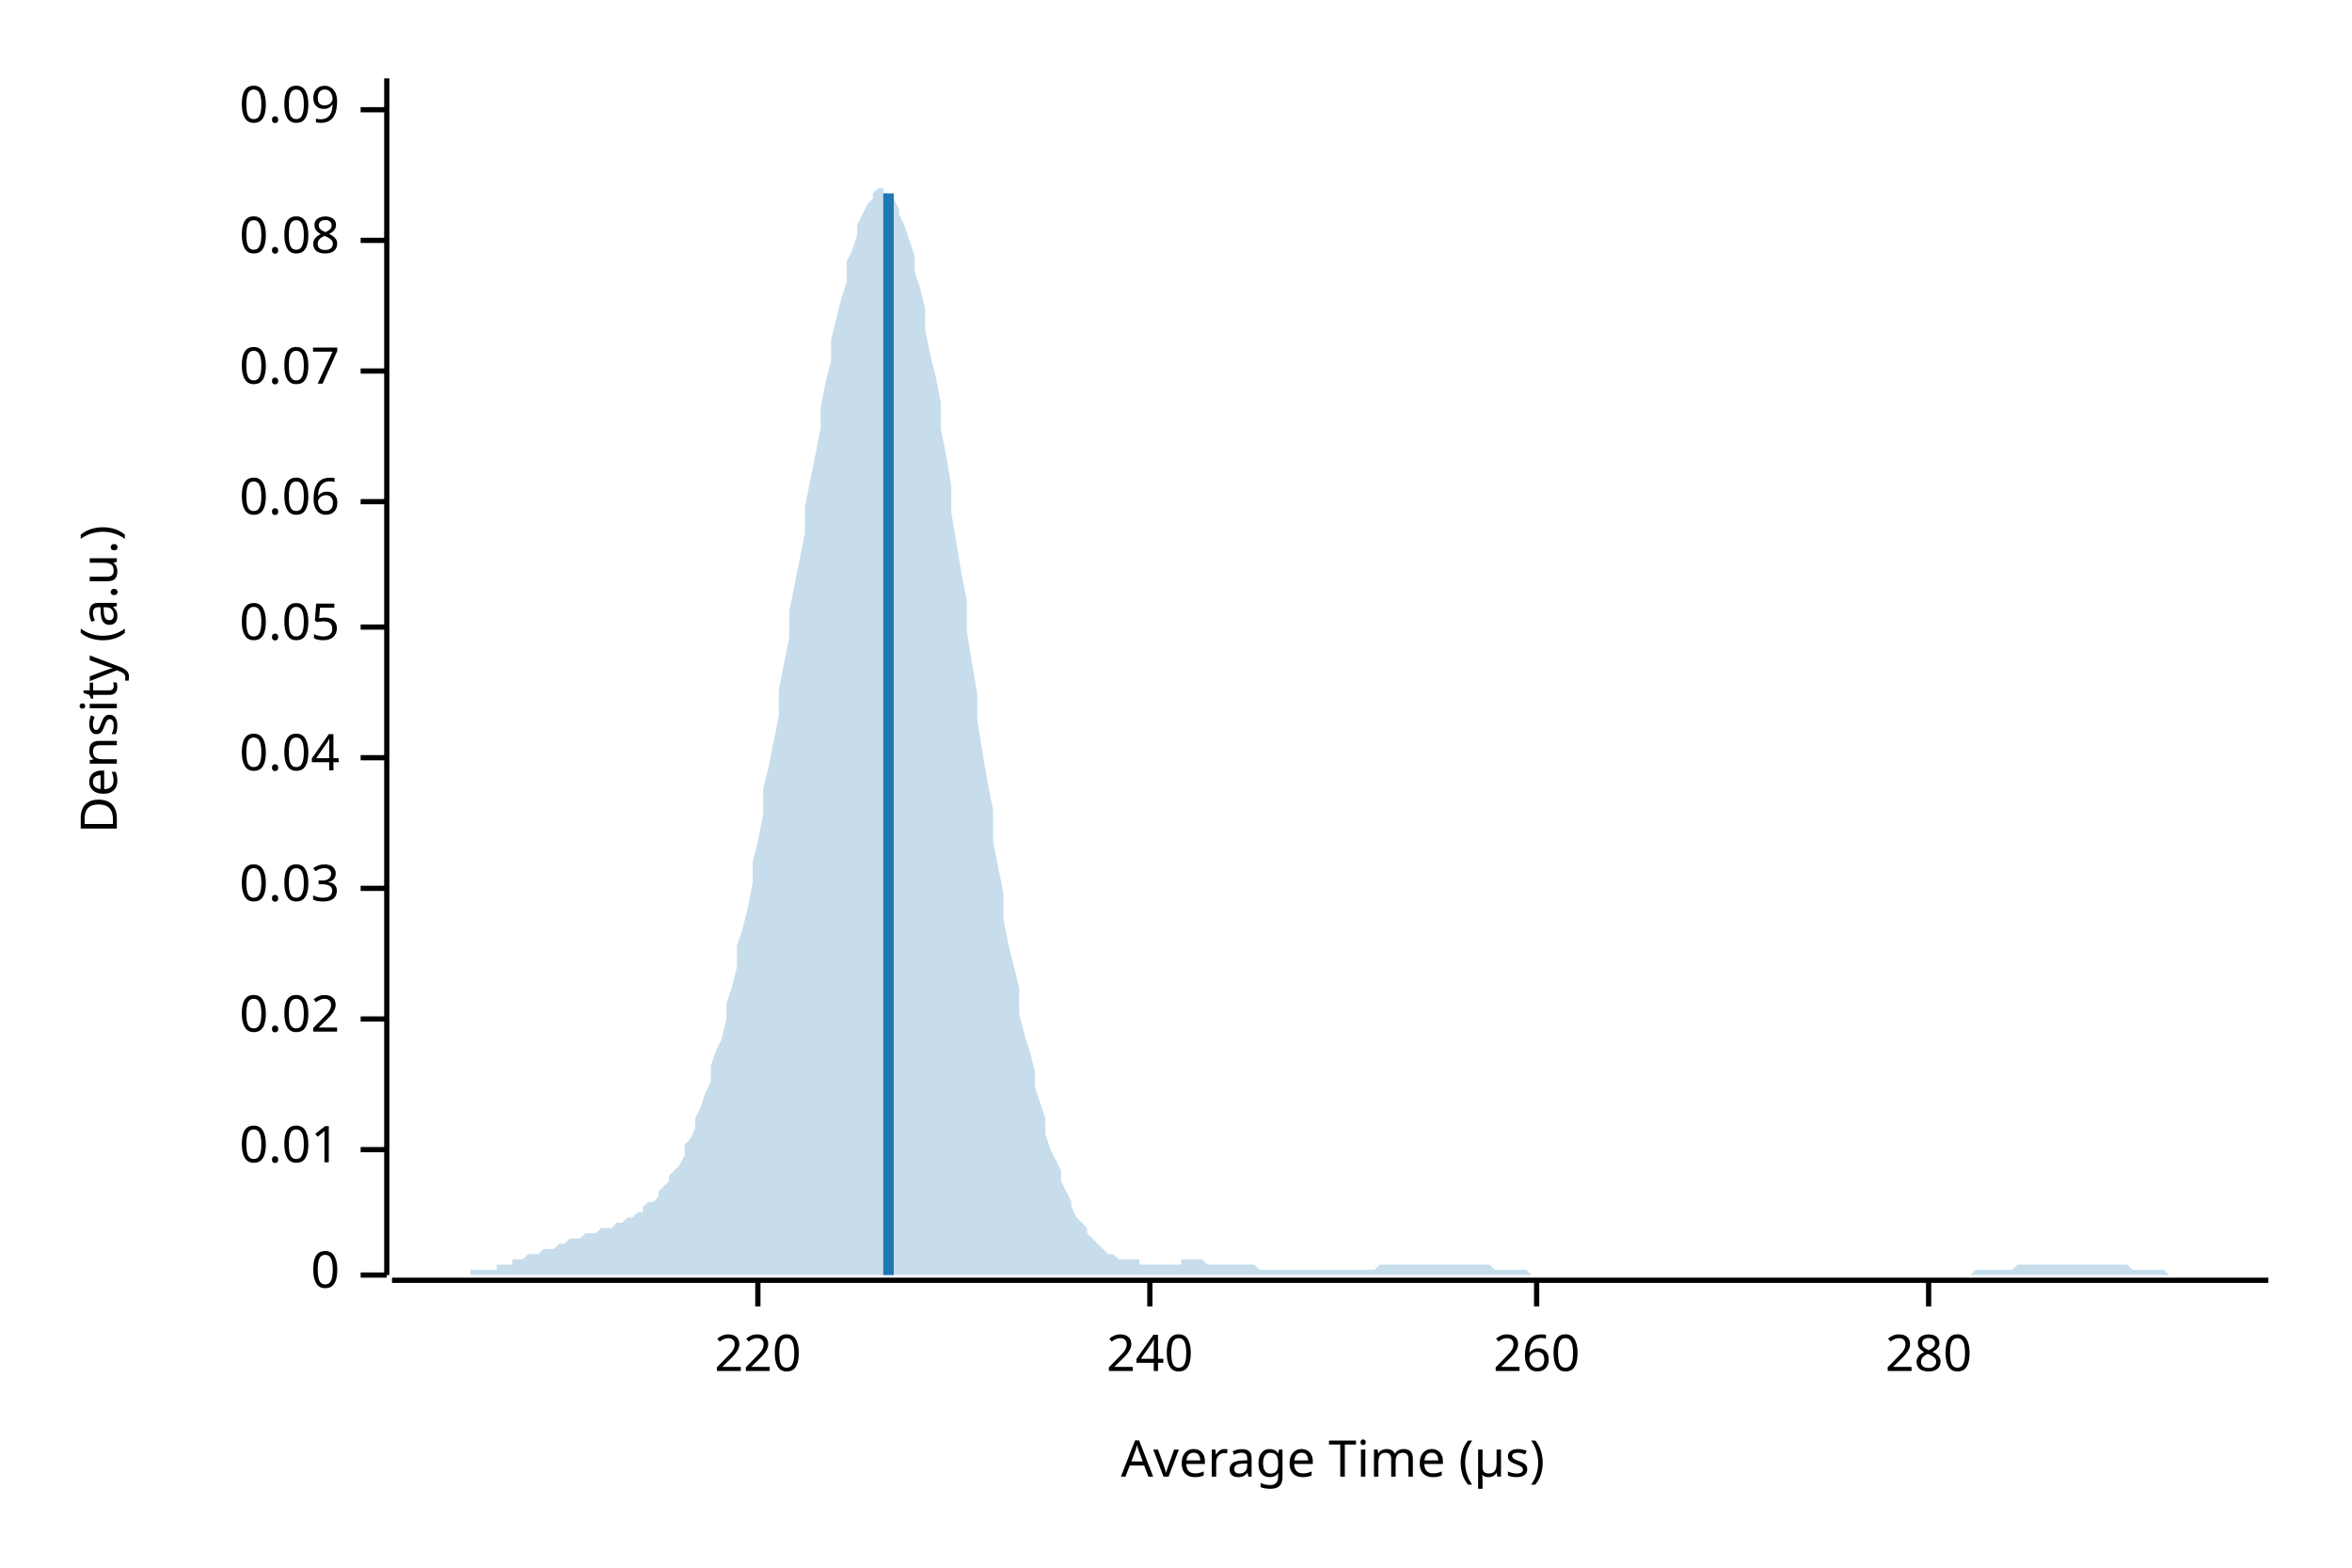
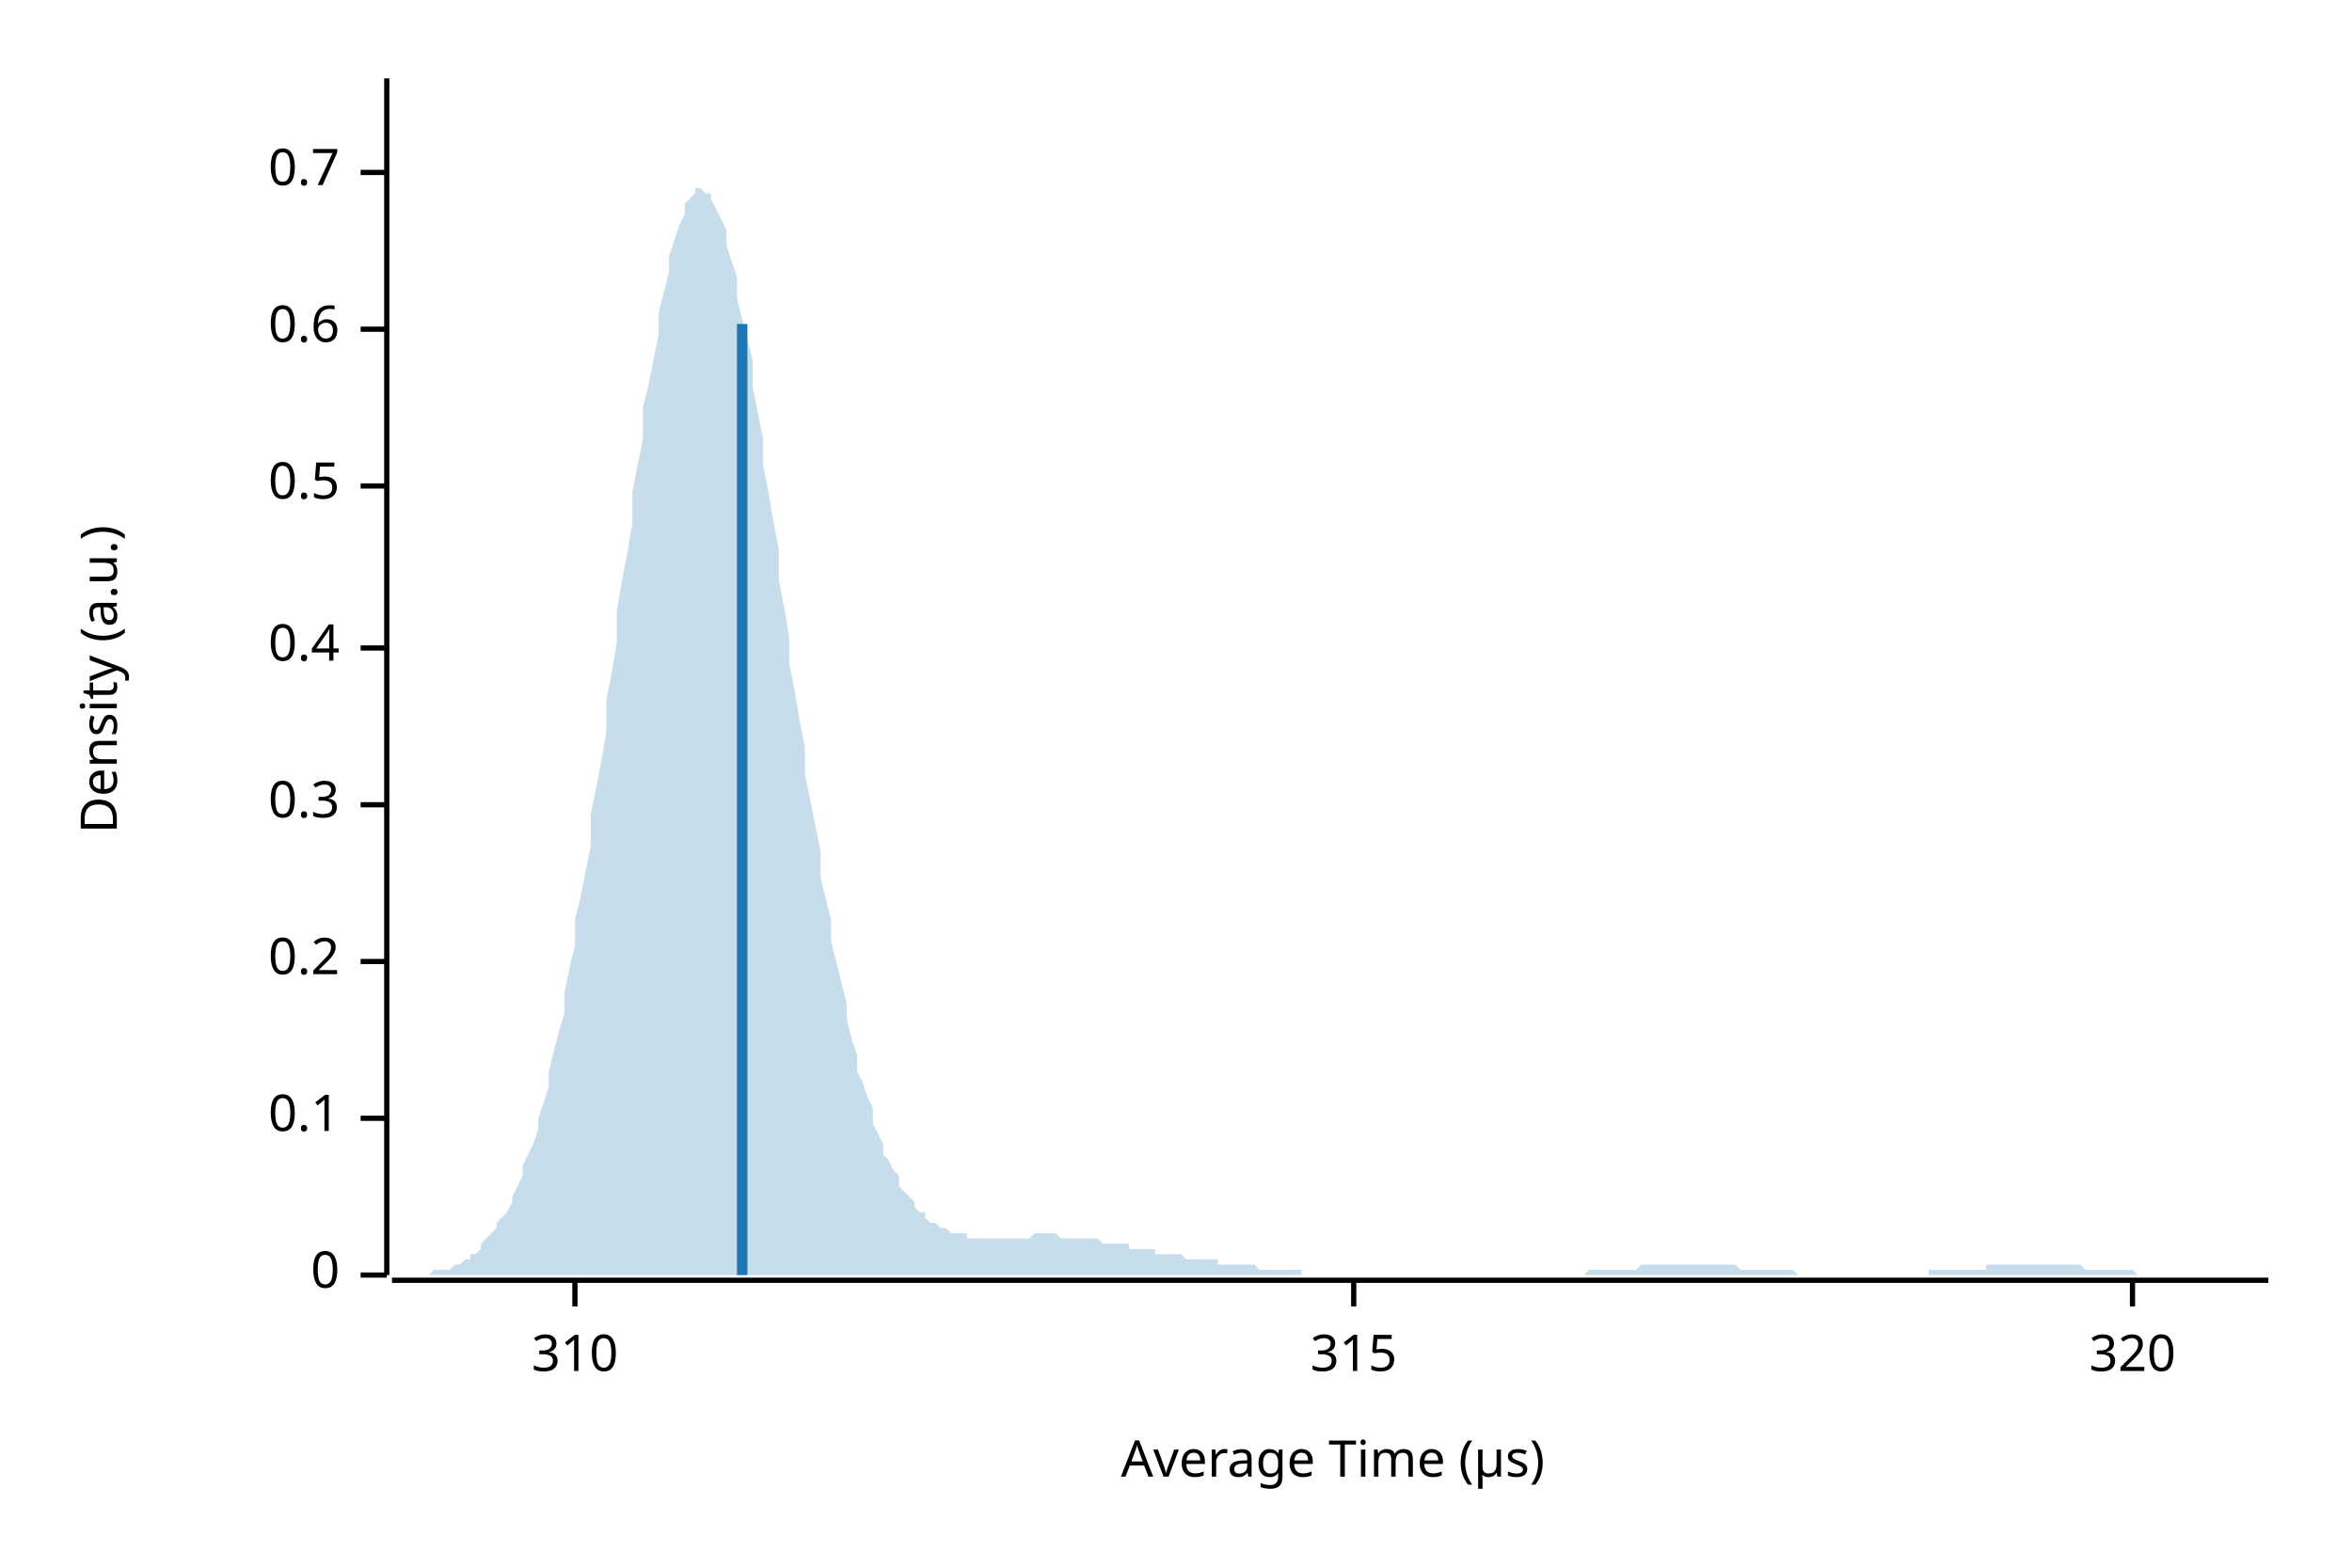
<svg xmlns="http://www.w3.org/2000/svg" width="450" height="300" viewBox="0 0 450 300">
  <text x="15" y="130" dy="0.76em" text-anchor="middle" font-family="sans-serif" font-size="9.677" opacity="1" fill="#000000" transform="rotate(270, 15, 130)">
Density (a.u.)
</text>
  <text x="255" y="285" dy="-0.5ex" text-anchor="middle" font-family="sans-serif" font-size="9.677" opacity="1" fill="#000000">
Average Time (µs)
</text>
  <polyline fill="none" opacity="1" stroke="#000000" stroke-width="1" points="74,15 74,244 " />
  <text x="65" y="244" dy="0.5ex" text-anchor="end" font-family="sans-serif" font-size="9.677" opacity="1" fill="#000000">
0
</text>
  <polyline fill="none" opacity="1" stroke="#000000" stroke-width="1" points="69,244 74,244 " />
-   <text x="65" y="220" dy="0.5ex" text-anchor="end" font-family="sans-serif" font-size="9.677" opacity="1" fill="#000000">
- 0.01
+   <text x="65" y="214" dy="0.5ex" text-anchor="end" font-family="sans-serif" font-size="9.677" opacity="1" fill="#000000">
+ 0.1
</text>
-   <polyline fill="none" opacity="1" stroke="#000000" stroke-width="1" points="69,220 74,220 " />
-   <text x="65" y="195" dy="0.5ex" text-anchor="end" font-family="sans-serif" font-size="9.677" opacity="1" fill="#000000">
- 0.02
+   <polyline fill="none" opacity="1" stroke="#000000" stroke-width="1" points="69,214 74,214 " />
+   <text x="65" y="184" dy="0.5ex" text-anchor="end" font-family="sans-serif" font-size="9.677" opacity="1" fill="#000000">
+ 0.2
</text>
-   <polyline fill="none" opacity="1" stroke="#000000" stroke-width="1" points="69,195 74,195 " />
-   <text x="65" y="170" dy="0.5ex" text-anchor="end" font-family="sans-serif" font-size="9.677" opacity="1" fill="#000000">
- 0.03
+   <polyline fill="none" opacity="1" stroke="#000000" stroke-width="1" points="69,184 74,184 " />
+   <text x="65" y="154" dy="0.5ex" text-anchor="end" font-family="sans-serif" font-size="9.677" opacity="1" fill="#000000">
+ 0.3
</text>
-   <polyline fill="none" opacity="1" stroke="#000000" stroke-width="1" points="69,170 74,170 " />
-   <text x="65" y="145" dy="0.5ex" text-anchor="end" font-family="sans-serif" font-size="9.677" opacity="1" fill="#000000">
- 0.04
+   <polyline fill="none" opacity="1" stroke="#000000" stroke-width="1" points="69,154 74,154 " />
+   <text x="65" y="124" dy="0.5ex" text-anchor="end" font-family="sans-serif" font-size="9.677" opacity="1" fill="#000000">
+ 0.4
</text>
-   <polyline fill="none" opacity="1" stroke="#000000" stroke-width="1" points="69,145 74,145 " />
-   <text x="65" y="120" dy="0.5ex" text-anchor="end" font-family="sans-serif" font-size="9.677" opacity="1" fill="#000000">
- 0.05
+   <polyline fill="none" opacity="1" stroke="#000000" stroke-width="1" points="69,124 74,124 " />
+   <text x="65" y="93" dy="0.5ex" text-anchor="end" font-family="sans-serif" font-size="9.677" opacity="1" fill="#000000">
+ 0.5
</text>
-   <polyline fill="none" opacity="1" stroke="#000000" stroke-width="1" points="69,120 74,120 " />
-   <text x="65" y="96" dy="0.5ex" text-anchor="end" font-family="sans-serif" font-size="9.677" opacity="1" fill="#000000">
- 0.06
+   <polyline fill="none" opacity="1" stroke="#000000" stroke-width="1" points="69,93 74,93 " />
+   <text x="65" y="63" dy="0.5ex" text-anchor="end" font-family="sans-serif" font-size="9.677" opacity="1" fill="#000000">
+ 0.6
</text>
-   <polyline fill="none" opacity="1" stroke="#000000" stroke-width="1" points="69,96 74,96 " />
-   <text x="65" y="71" dy="0.5ex" text-anchor="end" font-family="sans-serif" font-size="9.677" opacity="1" fill="#000000">
- 0.07
+   <polyline fill="none" opacity="1" stroke="#000000" stroke-width="1" points="69,63 74,63 " />
+   <text x="65" y="33" dy="0.5ex" text-anchor="end" font-family="sans-serif" font-size="9.677" opacity="1" fill="#000000">
+ 0.7
</text>
-   <polyline fill="none" opacity="1" stroke="#000000" stroke-width="1" points="69,71 74,71 " />
-   <text x="65" y="46" dy="0.5ex" text-anchor="end" font-family="sans-serif" font-size="9.677" opacity="1" fill="#000000">
- 0.08
+   <polyline fill="none" opacity="1" stroke="#000000" stroke-width="1" points="69,33 74,33 " />
+   <polyline fill="none" opacity="1" stroke="#000000" stroke-width="1" points="75,245 434,245 " />
+   <text x="110" y="255" dy="0.76em" text-anchor="middle" font-family="sans-serif" font-size="9.677" opacity="1" fill="#000000">
+ 310
</text>
-   <polyline fill="none" opacity="1" stroke="#000000" stroke-width="1" points="69,46 74,46 " />
-   <text x="65" y="21" dy="0.5ex" text-anchor="end" font-family="sans-serif" font-size="9.677" opacity="1" fill="#000000">
- 0.09
+   <polyline fill="none" opacity="1" stroke="#000000" stroke-width="1" points="110,245 110,250 " />
+   <text x="259" y="255" dy="0.76em" text-anchor="middle" font-family="sans-serif" font-size="9.677" opacity="1" fill="#000000">
+ 315
</text>
-   <polyline fill="none" opacity="1" stroke="#000000" stroke-width="1" points="69,21 74,21 " />
-   <polyline fill="none" opacity="1" stroke="#000000" stroke-width="1" points="75,245 434,245 " />
-   <text x="145" y="255" dy="0.76em" text-anchor="middle" font-family="sans-serif" font-size="9.677" opacity="1" fill="#000000">
- 220
+   <polyline fill="none" opacity="1" stroke="#000000" stroke-width="1" points="259,245 259,250 " />
+   <text x="408" y="255" dy="0.76em" text-anchor="middle" font-family="sans-serif" font-size="9.677" opacity="1" fill="#000000">
+ 320
</text>
-   <polyline fill="none" opacity="1" stroke="#000000" stroke-width="1" points="145,245 145,250 " />
-   <text x="220" y="255" dy="0.76em" text-anchor="middle" font-family="sans-serif" font-size="9.677" opacity="1" fill="#000000">
- 240
- </text>
-   <polyline fill="none" opacity="1" stroke="#000000" stroke-width="1" points="220,245 220,250 " />
-   <text x="294" y="255" dy="0.76em" text-anchor="middle" font-family="sans-serif" font-size="9.677" opacity="1" fill="#000000">
- 260
- </text>
-   <polyline fill="none" opacity="1" stroke="#000000" stroke-width="1" points="294,245 294,250 " />
-   <text x="369" y="255" dy="0.76em" text-anchor="middle" font-family="sans-serif" font-size="9.677" opacity="1" fill="#000000">
- 280
- </text>
-   <polyline fill="none" opacity="1" stroke="#000000" stroke-width="1" points="369,245 369,250 " />
-   <polygon opacity="0.25" fill="#1F78B4" points="75,244 75,244 76,244 77,244 77,244 78,244 79,244 80,244 80,244 81,244 82,244 82,244 83,244 84,244 85,244 85,244 86,244 87,244 87,244 88,244 89,244 90,244 90,243 91,243 92,243 92,243 93,243 94,243 95,243 95,242 96,242 97,242 98,242 98,241 99,241 100,241 100,241 101,240 102,240 103,240 103,240 104,239 105,239 105,239 106,239 107,238 108,238 108,238 109,237 110,237 110,237 111,237 112,236 113,236 113,236 114,236 115,235 116,235 116,235 117,235 118,234 118,234 119,234 120,233 121,233 121,233 122,232 123,232 123,231 124,230 125,230 126,229 126,228 127,227 128,226 128,225 129,224 130,223 131,221 131,219 132,218 133,216 133,214 134,212 135,209 136,207 136,204 137,201 138,199 139,195 139,192 140,189 141,185 141,181 142,178 143,174 144,169 144,165 145,161 146,156 146,151 147,147 148,142 149,137 149,132 150,127 151,122 151,117 152,112 153,107 154,102 154,97 155,92 156,87 157,82 157,78 158,73 159,69 159,65 160,61 161,57 162,54 162,50 163,48 164,45 164,43 165,41 166,39 167,38 167,37 168,36 169,36 169,37 170,37 171,38 172,40 172,41 173,43 174,46 175,49 175,52 176,55 177,59 177,63 178,68 179,72 180,77 180,82 181,87 182,93 182,98 183,104 184,110 185,115 185,121 186,127 187,133 187,138 188,144 189,150 190,155 190,161 191,166 192,171 192,176 193,181 194,185 195,189 195,194 196,198 197,201 198,205 198,208 199,211 200,214 200,217 201,220 202,222 203,224 203,226 204,228 205,230 205,231 206,233 207,234 208,235 208,236 209,237 210,238 210,238 211,239 212,240 213,240 213,240 214,241 215,241 216,241 216,241 217,241 218,241 218,242 219,242 220,242 221,242 221,242 222,242 223,242 223,242 224,242 225,242 226,242 226,241 227,241 228,241 228,241 229,241 230,241 231,242 231,242 232,242 233,242 233,242 234,242 235,242 236,242 236,242 237,242 238,242 239,242 239,242 240,242 241,243 241,243 242,243 243,243 244,243 244,243 245,243 246,243 246,243 247,243 248,243 249,243 249,243 250,243 251,243 251,243 252,243 253,243 254,243 254,243 255,243 256,243 257,243 257,243 258,243 259,243 259,243 260,243 261,243 262,243 262,243 263,243 264,242 264,242 265,242 266,242 267,242 267,242 268,242 269,242 269,242 270,242 271,242 272,242 272,242 273,242 274,242 275,242 275,242 276,242 277,242 277,242 278,242 279,242 280,242 280,242 281,242 282,242 282,242 283,242 284,242 285,242 285,242 286,243 287,243 287,243 288,243 289,243 290,243 290,243 291,243 292,243 292,243 293,244 294,244 295,244 295,244 296,244 297,244 298,244 298,244 299,244 300,244 300,244 301,244 302,244 303,244 303,244 304,244 305,244 305,244 306,244 307,244 308,244 308,244 309,244 310,244 310,244 311,244 312,244 313,244 313,244 314,244 315,244 316,244 316,244 317,244 318,244 318,244 319,244 320,244 321,244 321,244 322,244 323,244 323,244 324,244 325,244 326,244 326,244 327,244 328,244 328,244 329,244 330,244 331,244 331,244 332,244 333,244 333,244 334,244 335,244 336,244 336,244 337,244 338,244 339,244 339,244 340,244 341,244 341,244 342,244 343,244 344,244 344,244 345,244 346,244 346,244 347,244 348,244 349,244 349,244 350,244 351,244 351,244 352,244 353,244 354,244 354,244 355,244 356,244 357,244 357,244 358,244 359,244 359,244 360,244 361,244 362,244 362,244 363,244 364,244 364,244 365,244 366,244 367,244 367,244 368,244 369,244 369,244 370,244 371,244 372,244 372,244 373,244 374,244 375,244 375,244 376,244 377,244 377,244 378,243 379,243 380,243 380,243 381,243 382,243 382,243 383,243 384,243 385,243 385,243 386,242 387,242 387,242 388,242 389,242 390,242 390,242 391,242 392,242 392,242 393,242 394,242 395,242 395,242 396,242 397,242 398,242 398,242 399,242 400,242 400,242 401,242 402,242 403,242 403,242 404,242 405,242 405,242 406,242 407,242 408,243 408,243 409,243 410,243 410,243 411,243 412,243 413,243 413,243 414,243 415,244 416,244 416,244 417,244 418,244 418,244 419,244 420,244 421,244 421,244 422,244 423,244 423,244 424,244 425,244 426,244 426,244 427,244 428,244 428,244 429,244 430,244 431,244 431,244 432,244 433,244 434,244 434,244 75,244 " />
-   <polyline fill="none" opacity="1" stroke="#1F78B4" stroke-width="2" points="170,244 170,37 " />
+   <polyline fill="none" opacity="1" stroke="#000000" stroke-width="1" points="408,245 408,250 " />
+   <polygon opacity="0.25" fill="#1F78B4" points="75,244 75,244 76,244 77,244 77,244 78,244 79,244 80,244 80,244 81,244 82,244 82,244 83,243 84,243 85,243 85,243 86,243 87,242 87,242 88,242 89,241 90,241 90,240 91,240 92,239 92,238 93,237 94,236 95,235 95,234 96,233 97,232 98,230 98,229 99,227 100,225 100,223 101,221 102,219 103,216 103,214 104,211 105,208 105,205 106,201 107,197 108,194 108,190 109,185 110,181 110,176 111,172 112,167 113,162 113,156 114,151 115,146 116,140 116,134 117,129 118,123 118,117 119,111 120,106 121,100 121,94 122,89 123,84 123,78 124,74 125,69 126,64 126,60 127,56 128,52 128,49 129,46 130,43 131,41 131,39 132,38 133,37 133,36 134,36 135,37 136,37 136,38 137,40 138,42 139,44 139,47 140,50 141,53 141,57 142,61 143,65 144,69 144,74 145,79 146,84 146,89 147,94 148,100 149,105 149,111 150,116 151,122 151,127 152,132 153,138 154,143 154,148 155,153 156,158 157,163 157,168 158,172 159,176 159,180 160,184 161,188 162,192 162,195 163,199 164,202 164,205 165,207 166,210 167,212 167,215 168,217 169,219 169,221 170,222 171,224 172,225 172,227 173,228 174,229 175,230 175,231 176,232 177,232 177,233 178,234 179,234 180,235 180,235 181,235 182,236 182,236 183,236 184,236 185,236 185,237 186,237 187,237 187,237 188,237 189,237 190,237 190,237 191,237 192,237 192,237 193,237 194,237 195,237 195,237 196,237 197,237 198,236 198,236 199,236 200,236 200,236 201,236 202,236 203,237 203,237 204,237 205,237 205,237 206,237 207,237 208,237 208,237 209,237 210,237 210,237 211,238 212,238 213,238 213,238 214,238 215,238 216,238 216,239 217,239 218,239 218,239 219,239 220,239 221,239 221,240 222,240 223,240 223,240 224,240 225,240 226,240 226,240 227,241 228,241 228,241 229,241 230,241 231,241 231,241 232,241 233,241 233,242 234,242 235,242 236,242 236,242 237,242 238,242 239,242 239,242 240,242 241,243 241,243 242,243 243,243 244,243 244,243 245,243 246,243 246,243 247,243 248,243 249,243 249,244 250,244 251,244 251,244 252,244 253,244 254,244 254,244 255,244 256,244 257,244 257,244 258,244 259,244 259,244 260,244 261,244 262,244 262,244 263,244 264,244 264,244 265,244 266,244 267,244 267,244 268,244 269,244 269,244 270,244 271,244 272,244 272,244 273,244 274,244 275,244 275,244 276,244 277,244 277,244 278,244 279,244 280,244 280,244 281,244 282,244 282,244 283,244 284,244 285,244 285,244 286,244 287,244 287,244 288,244 289,244 290,244 290,244 291,244 292,244 292,244 293,244 294,244 295,244 295,244 296,244 297,244 298,244 298,244 299,244 300,244 300,244 301,244 302,244 303,244 303,244 304,243 305,243 305,243 306,243 307,243 308,243 308,243 309,243 310,243 310,243 311,243 312,243 313,243 313,243 314,242 315,242 316,242 316,242 317,242 318,242 318,242 319,242 320,242 321,242 321,242 322,242 323,242 323,242 324,242 325,242 326,242 326,242 327,242 328,242 328,242 329,242 330,242 331,242 331,242 332,242 333,243 333,243 334,243 335,243 336,243 336,243 337,243 338,243 339,243 339,243 340,243 341,243 341,243 342,243 343,243 344,244 344,244 345,244 346,244 346,244 347,244 348,244 349,244 349,244 350,244 351,244 351,244 352,244 353,244 354,244 354,244 355,244 356,244 357,244 357,244 358,244 359,244 359,244 360,244 361,244 362,244 362,244 363,244 364,244 364,244 365,244 366,244 367,244 367,244 368,244 369,244 369,243 370,243 371,243 372,243 372,243 373,243 374,243 375,243 375,243 376,243 377,243 377,243 378,243 379,243 380,243 380,242 381,242 382,242 382,242 383,242 384,242 385,242 385,242 386,242 387,242 387,242 388,242 389,242 390,242 390,242 391,242 392,242 392,242 393,242 394,242 395,242 395,242 396,242 397,242 398,242 398,242 399,243 400,243 400,243 401,243 402,243 403,243 403,243 404,243 405,243 405,243 406,243 407,243 408,243 408,243 409,244 410,244 410,244 411,244 412,244 413,244 413,244 414,244 415,244 416,244 416,244 417,244 418,244 418,244 419,244 420,244 421,244 421,244 422,244 423,244 423,244 424,244 425,244 426,244 426,244 427,244 428,244 428,244 429,244 430,244 431,244 431,244 432,244 433,244 434,244 434,244 75,244 " />
+   <polyline fill="none" opacity="1" stroke="#1F78B4" stroke-width="2" points="142,244 142,62 " />
</svg>
